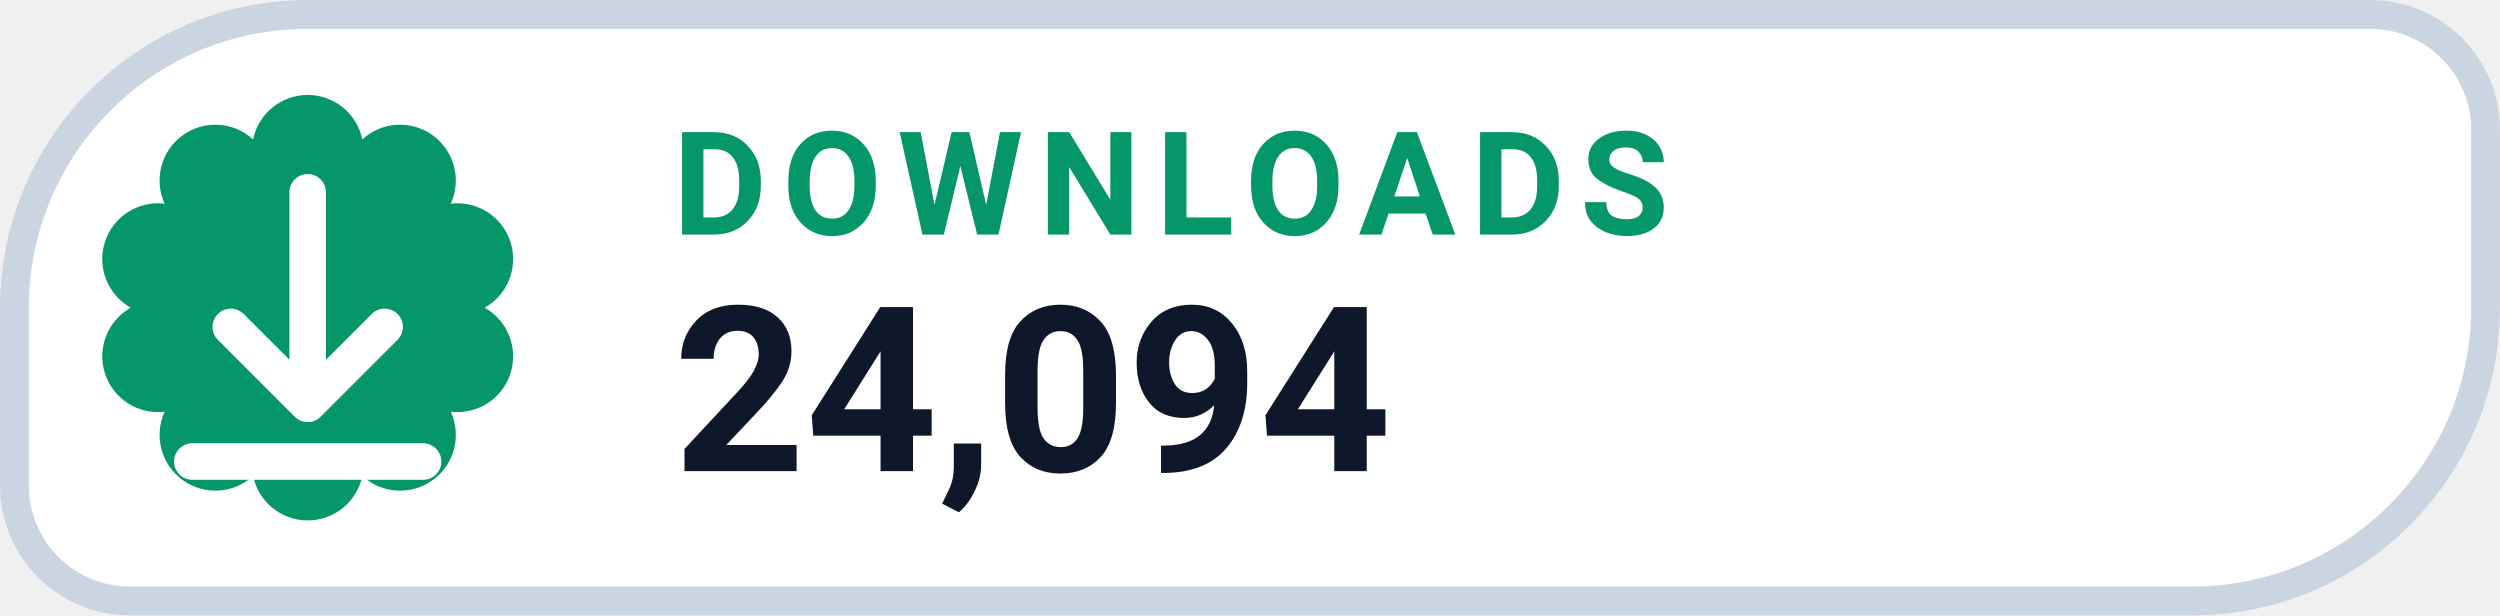
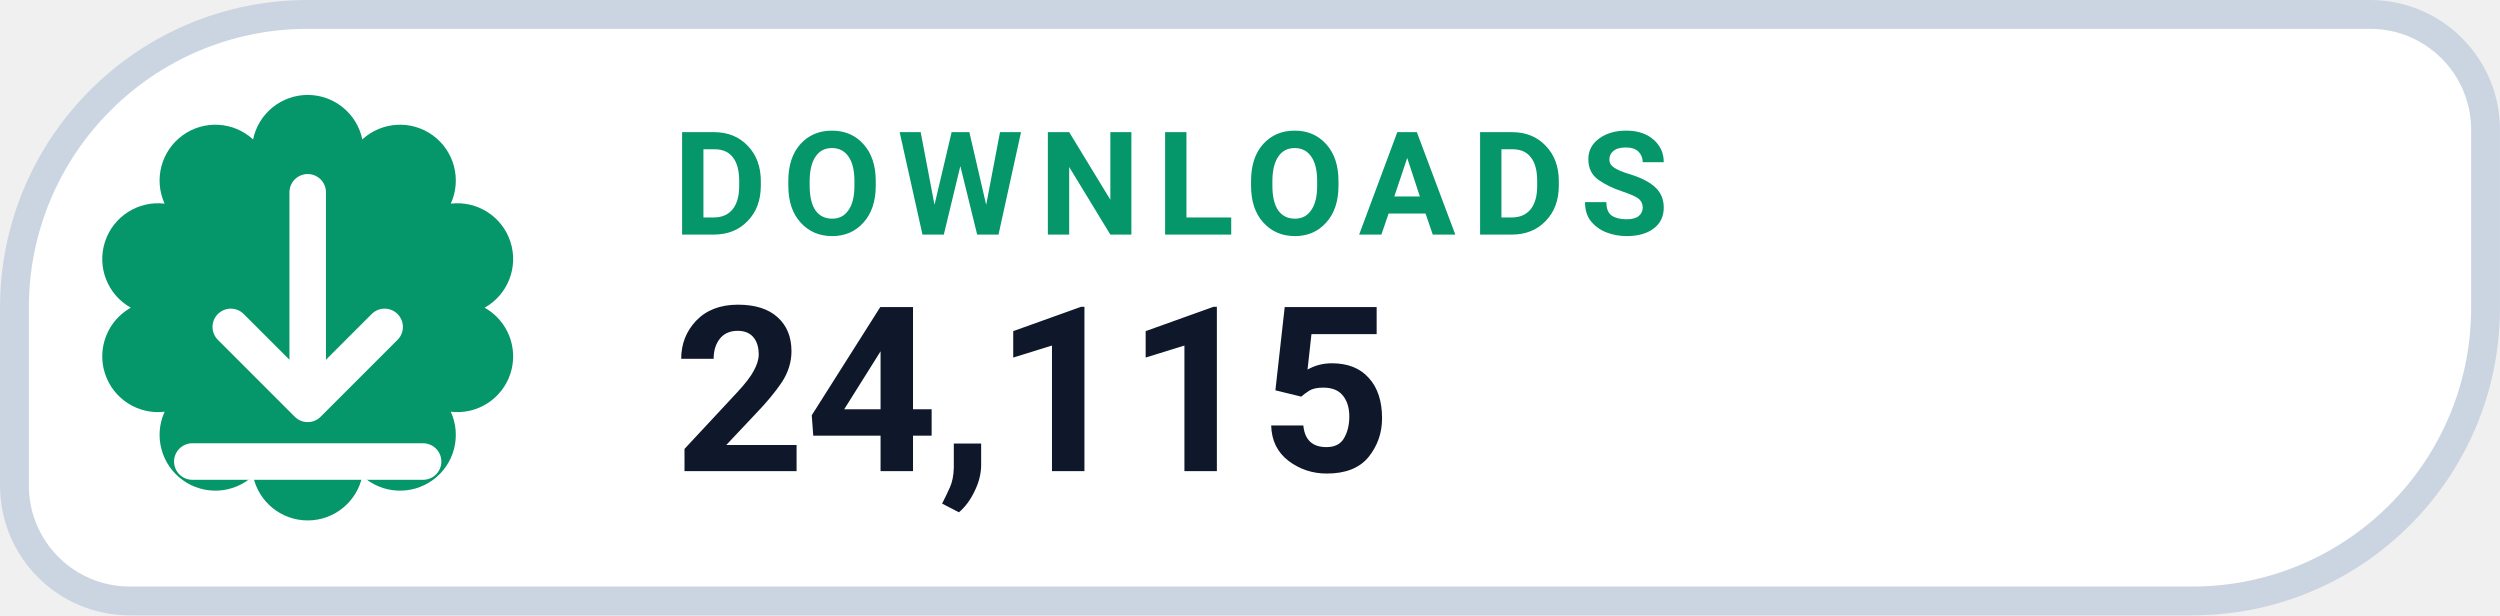
- <svg xmlns="http://www.w3.org/2000/svg" width="126" height="31.015" viewBox="0 0 130 32" role="img" aria-label="DOWNLOADS 24,094">
+ <svg xmlns="http://www.w3.org/2000/svg" width="126" height="31.015" viewBox="0 0 130 32" role="img" aria-label="DOWNLOADS 24,115">
  <path d="M 16.00 0.75 H 123.25 A 6.00 6.00 0 0 1 129.25 6.75 V 16.00 A 15.25 15.25 0 0 1 114.00 31.25 H 6.75 A 6.00 6.00 0 0 1 0.75 25.25 V 16.00 A 15.25 15.25 0 0 1 16.00 0.75 Z" fill="#FFFFFF" stroke="#CBD5E1" stroke-width="1.5" />
  <path d="M 13.16 7.25 A 2.90 2.90 0 0 1 18.84 7.25 A 2.90 2.90 0 0 1 23.44 10.59 A 2.90 2.90 0 0 1 25.20 16.00 A 2.90 2.90 0 0 1 23.44 21.41 A 2.90 2.90 0 0 1 18.84 24.75 A 2.90 2.90 0 0 1 13.16 24.75 A 2.90 2.90 0 0 1 8.56 21.41 A 2.90 2.90 0 0 1 6.80 16.00 A 2.90 2.90 0 0 1 8.56 10.59 A 2.90 2.90 0 0 1 13.16 7.25 Z" fill="#059669" />
  <g transform="translate(16 16)" style="color:#FFFFFF;">
    <path d="M0 -6 v11 m0 0 l4 -4 m-4 4 l-4 -4 M-6 8 h12" fill="none" stroke="currentColor" stroke-width="1.9" stroke-linecap="round" stroke-linejoin="round" />
  </g>
  <text x="35" y="12.2" fill="#059669" font-family="-apple-system,BlinkMacSystemFont,'Segoe UI',Roboto,Helvetica,Arial,sans-serif" font-size="7.5" font-weight="700" letter-spacing=".8">DOWNLOADS</text>
-   <text x="35" y="24.5" fill="#0F172A" font-family="-apple-system,BlinkMacSystemFont,'Segoe UI',Roboto,Helvetica,Arial,sans-serif" font-size="12" font-weight="750">24,094</text>
+   <text x="35" y="24.5" fill="#0F172A" font-family="-apple-system,BlinkMacSystemFont,'Segoe UI',Roboto,Helvetica,Arial,sans-serif" font-size="12" font-weight="750">24,115</text>
</svg>
